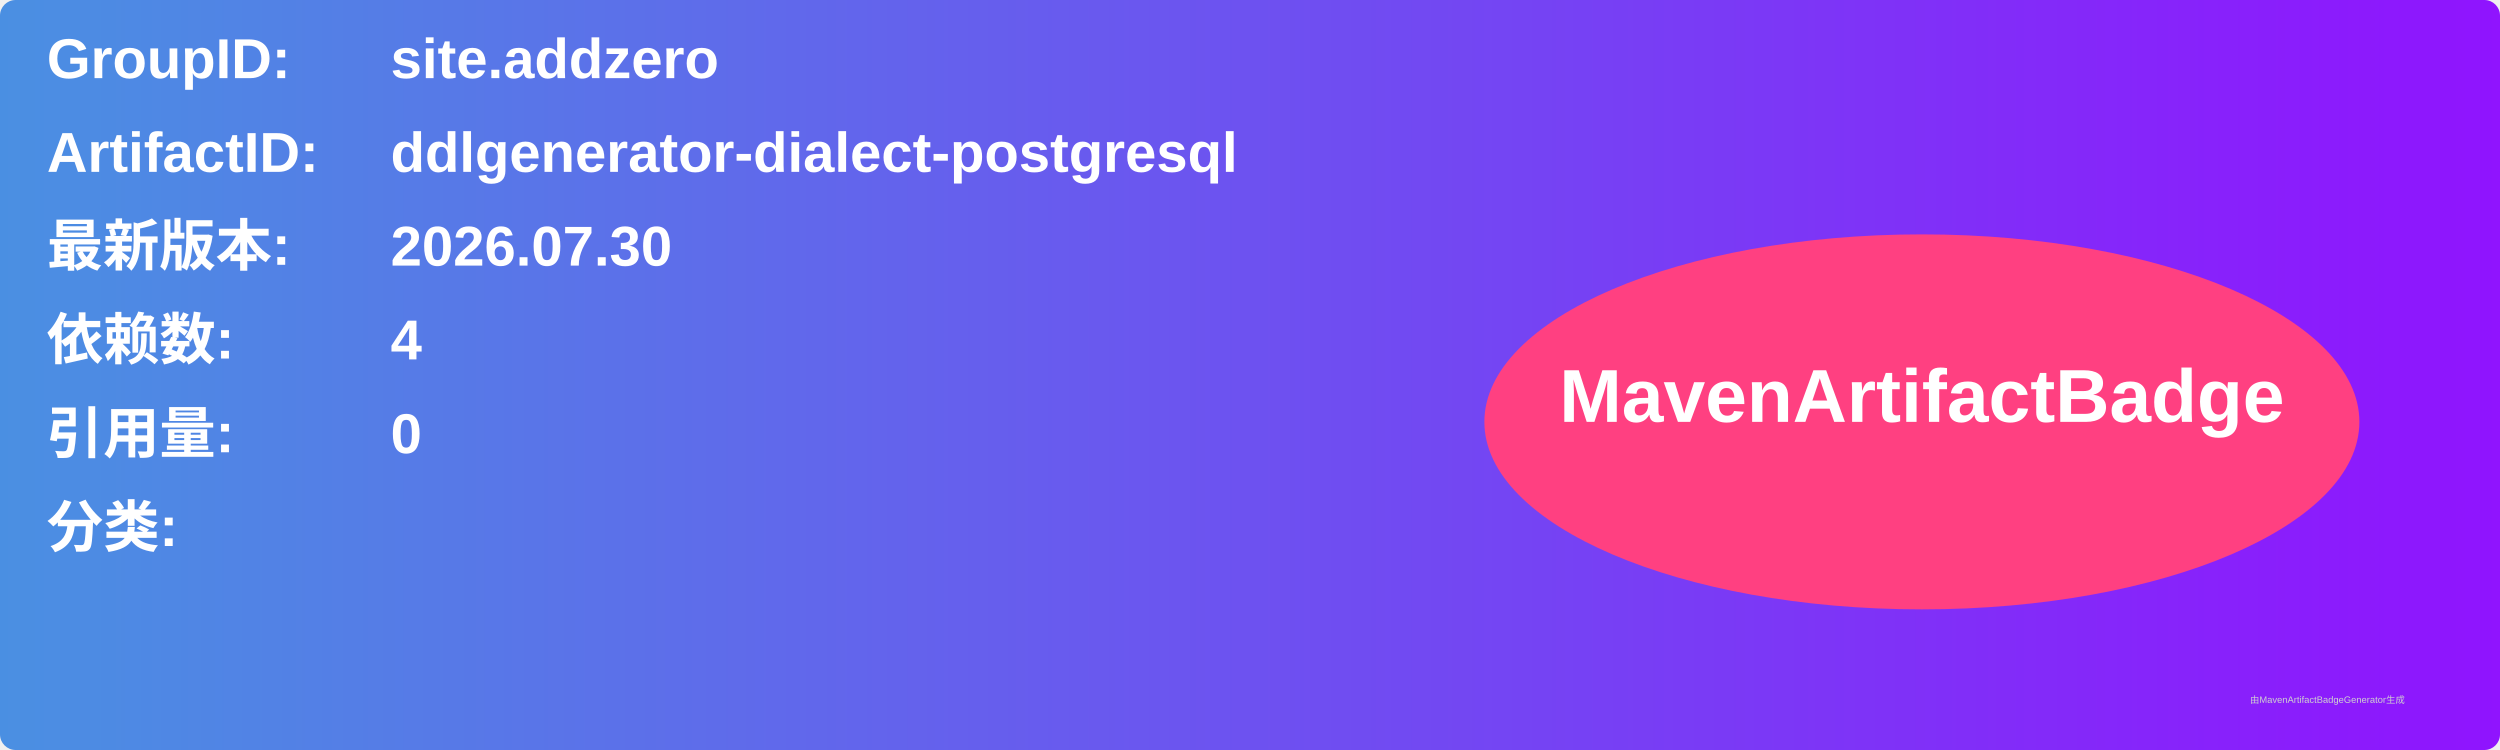
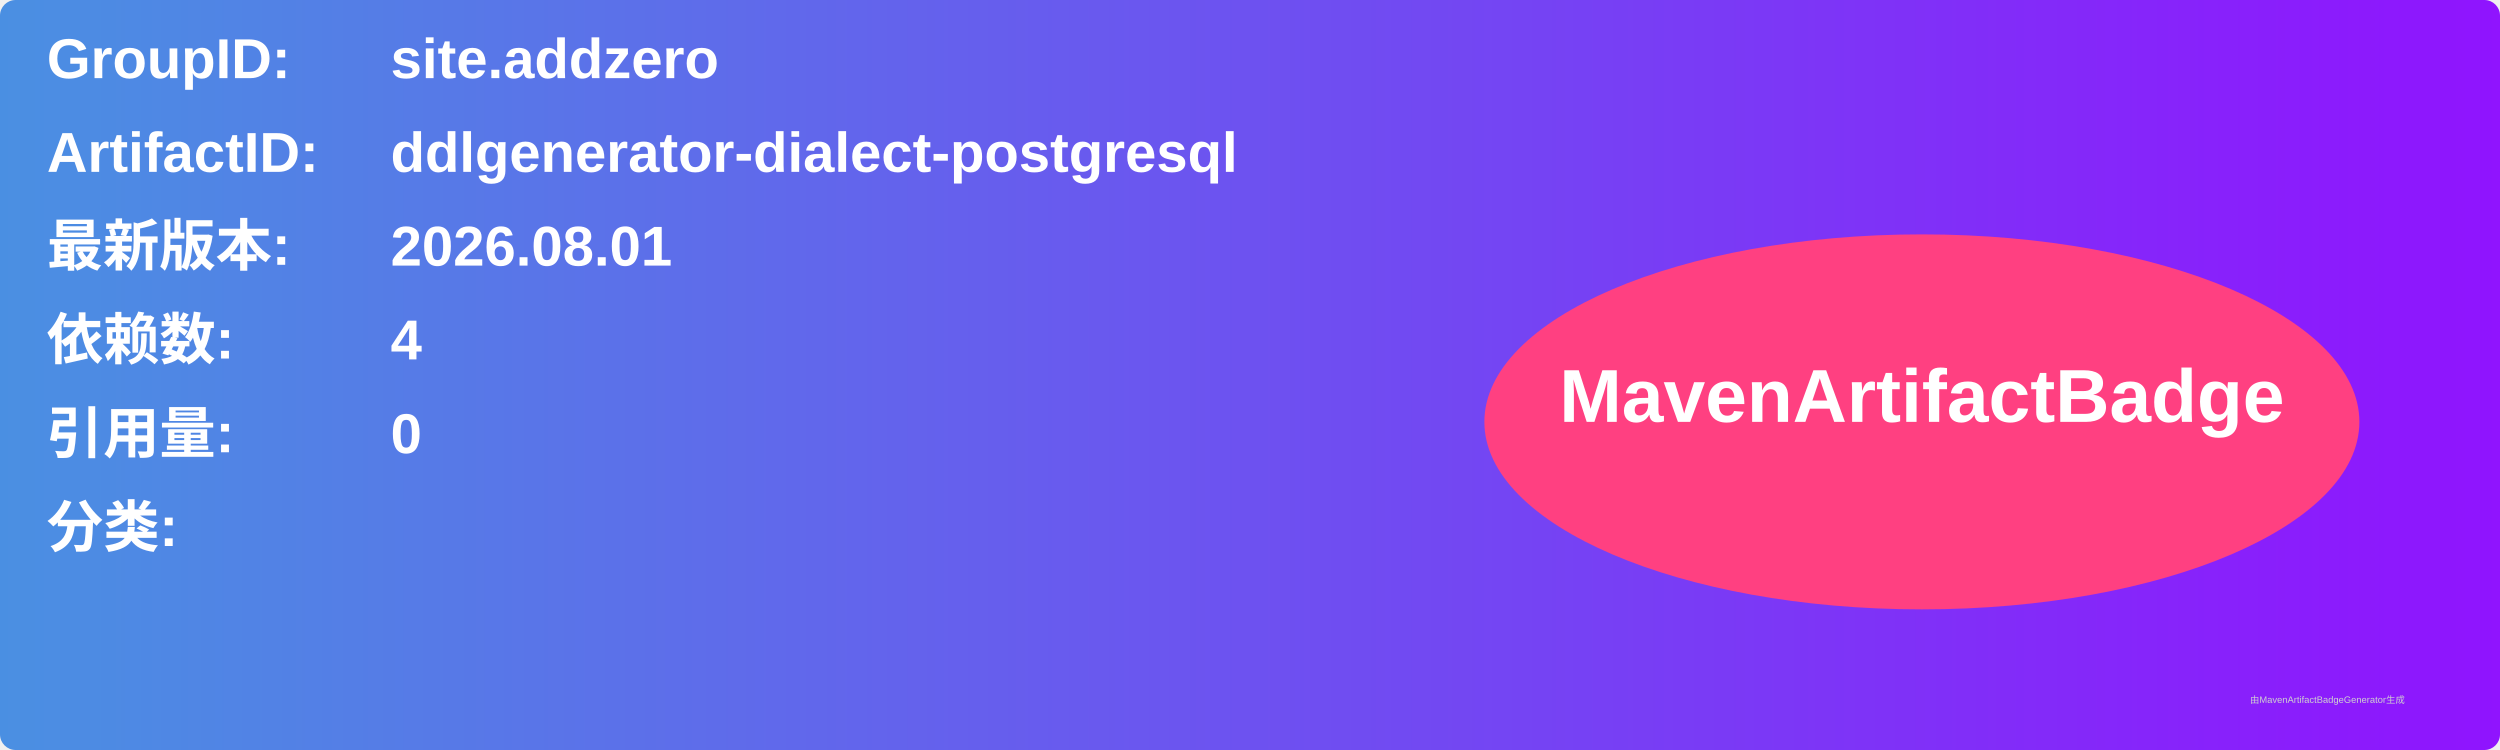
<svg xmlns="http://www.w3.org/2000/svg" width="800" height="240" viewBox="0 0 800 240">
  <linearGradient id="grad" x1="0%" y1="0%" x2="100%" y2="0%">
    <stop offset="0%" stop-color="#4a90e2" />
    <stop offset="100%" stop-color="#9013fe" />
  </linearGradient>
  <rect width="100%" height="100%" rx="5" ry="5" fill="url(#grad)" />
  <g transform="translate(15, 15)">
    <text x="0" y="10" font-family="Arial" font-size="18" fill="white" font-weight="bold" width="260">GroupID:</text>
    <text x="110" y="10" font-family="Arial" font-size="18" fill="white" font-weight="bold" width="460">site.addzero</text>
    <text x="0" y="40" font-family="Arial" font-size="18" fill="white" font-weight="bold" width="260">ArtifactID:</text>
    <text x="110" y="40" font-family="Arial" font-size="18" fill="white" font-weight="bold" width="460">ddlgenerator-dialect-postgresql</text>
    <text x="0" y="70" font-family="Arial" font-size="18" fill="white" font-weight="bold">最新版本:</text>
    <text x="110" y="70" font-family="Arial" font-size="18" fill="white" font-weight="bold">
-       <tspan font-weight="bold">2026.07.30</tspan>
+       <tspan font-weight="bold">2026.08.01</tspan>
    </text>
    <text x="0" y="100" font-family="Arial" font-size="18" fill="white" font-weight="bold">依赖数: </text>
    <text x="110" y="100" font-family="Arial" font-size="18" fill="white">
      <tspan font-weight="bold">4</tspan>
    </text>
    <text x="0" y="130" font-family="Arial" font-size="18" fill="white" font-weight="bold">引用量: </text>
    <text x="110" y="130" font-family="Arial" font-size="18" fill="white">
      <tspan font-weight="bold">0</tspan>
    </text>
    <text x="0" y="160" font-family="Arial" font-size="18" fill="white" font-weight="bold">分类:</text>
    <text x="10" y="190" font-family="Arial" font-size="10" fill="white">
      <tspan font-weight="bold" />
    </text>
    <ellipse cx="600" cy="120" rx="140" ry="60" fill="#ff4081" />
    <text x="600" y="120" text-anchor="middle" font-family="Arial" font-size="24" fill="white" font-weight="bold">MavenArtifactBadge</text>
  </g>
  <text x="720" y="225" font-family="Arial" font-size="3" fill="#d0d0d0">由MavenArtifactBadgeGenerator生成</text>
</svg>
